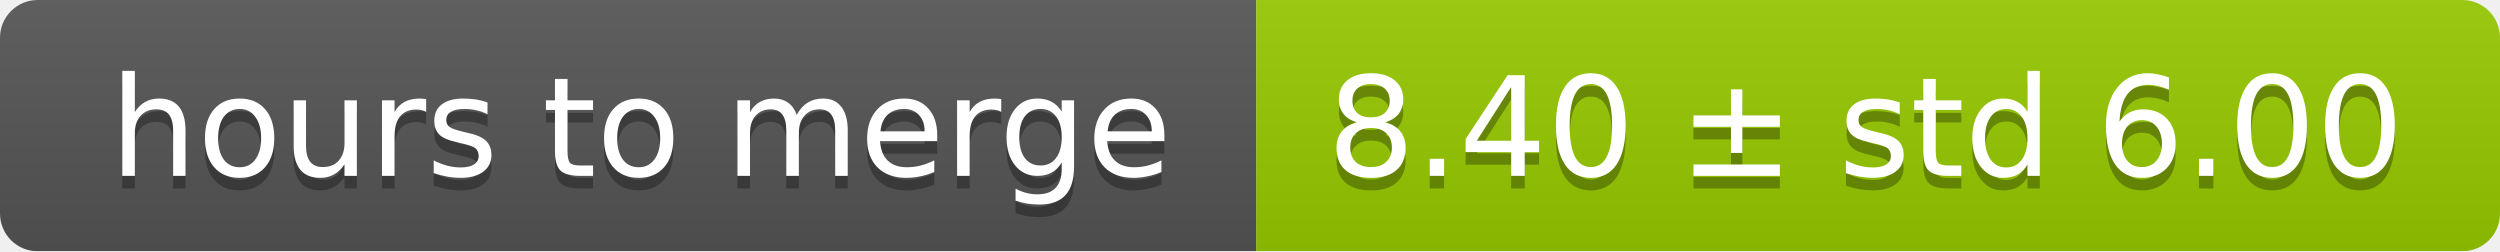
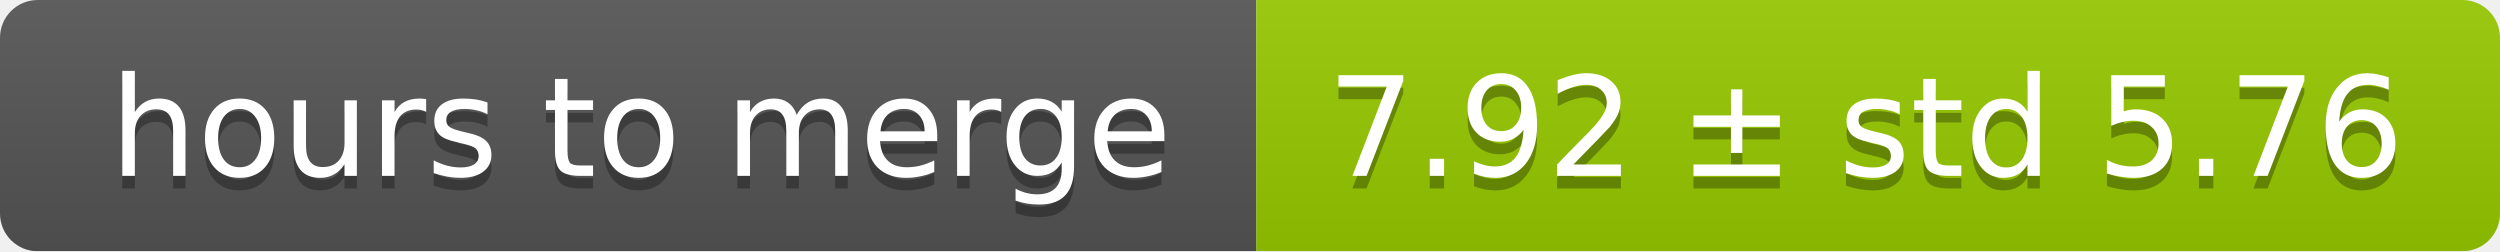
<svg xmlns="http://www.w3.org/2000/svg" width="199" height="20">
  <linearGradient id="smooth" x2="0" y2="100%">
    <stop offset="0" stop-color="#bbb" stop-opacity=".1" />
    <stop offset="1" stop-opacity=".1" />
  </linearGradient>
  <mask id="round">
    <rect width="199" height="20" rx="3" fill="#fff" />
  </mask>
  <g mask="url(#round)">
    <rect width="100" height="20" fill="#555" />
    <rect x="100" width="99" height="20" fill="#97ca00" />
    <rect width="199" height="20" fill="url(#smooth)" />
  </g>
  <g fill="#fff" text-anchor="middle" font-family="DejaVu Sans,Verdana,Geneva,sans-serif" font-size="11">
    <text x="51" y="15" fill="#010101" fill-opacity=".3">hours to merge</text>
    <text x="51" y="14">hours to merge</text>
-     <text x="148.5" y="15" fill="#010101" fill-opacity=".3">8.40 ± std 6.00</text>
-     <text x="148.5" y="14">8.40 ± std 6.00</text>
+     <text x="148.5" y="15" fill="#010101" fill-opacity=".3">7.92 ± std 5.76</text>
+     <text x="148.5" y="14">7.92 ± std 5.76</text>
  </g>
</svg>
